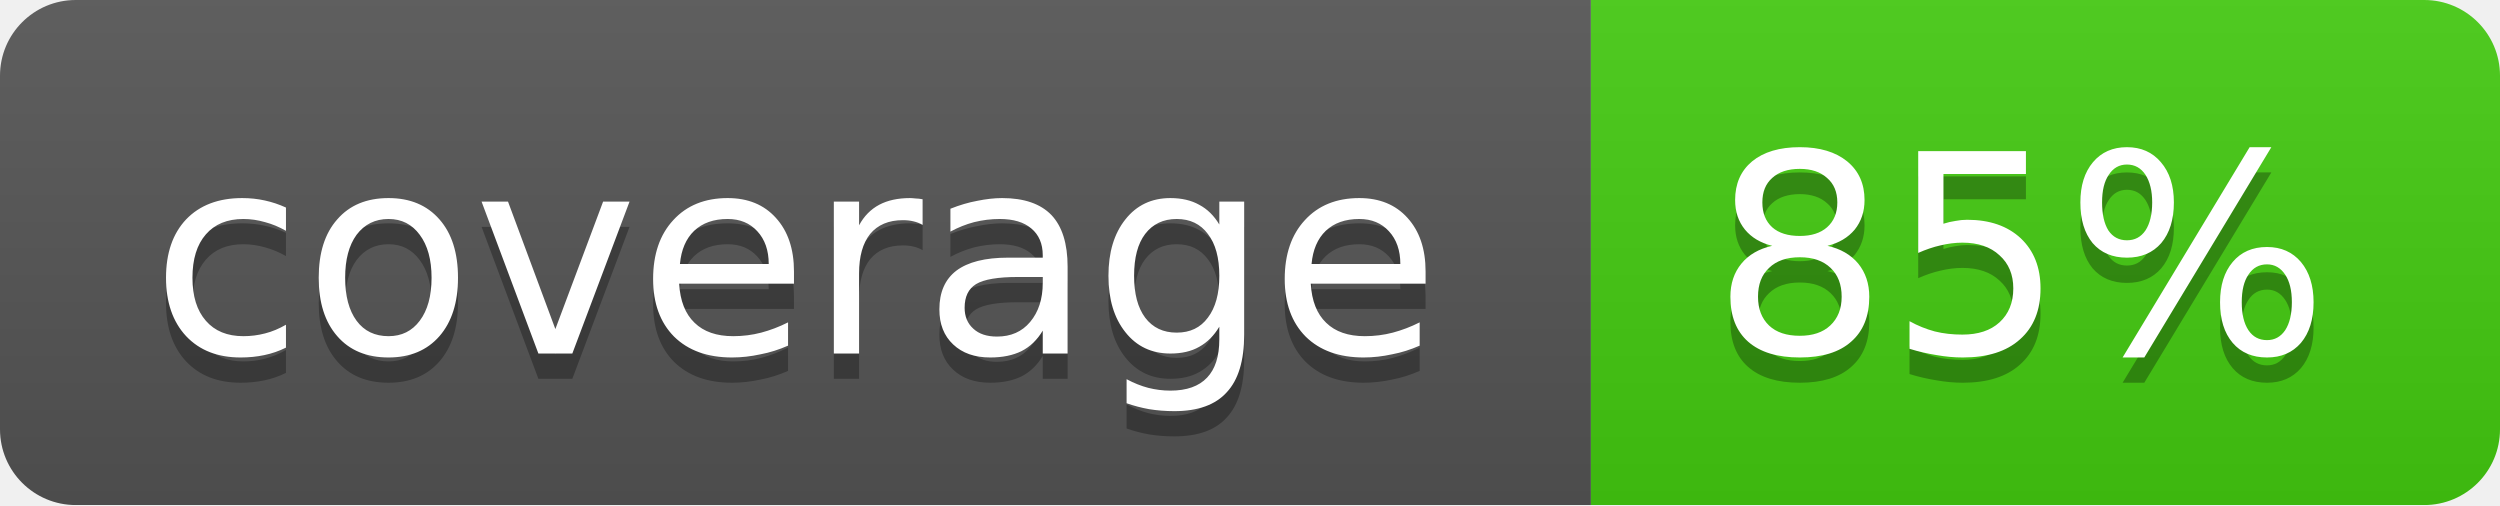
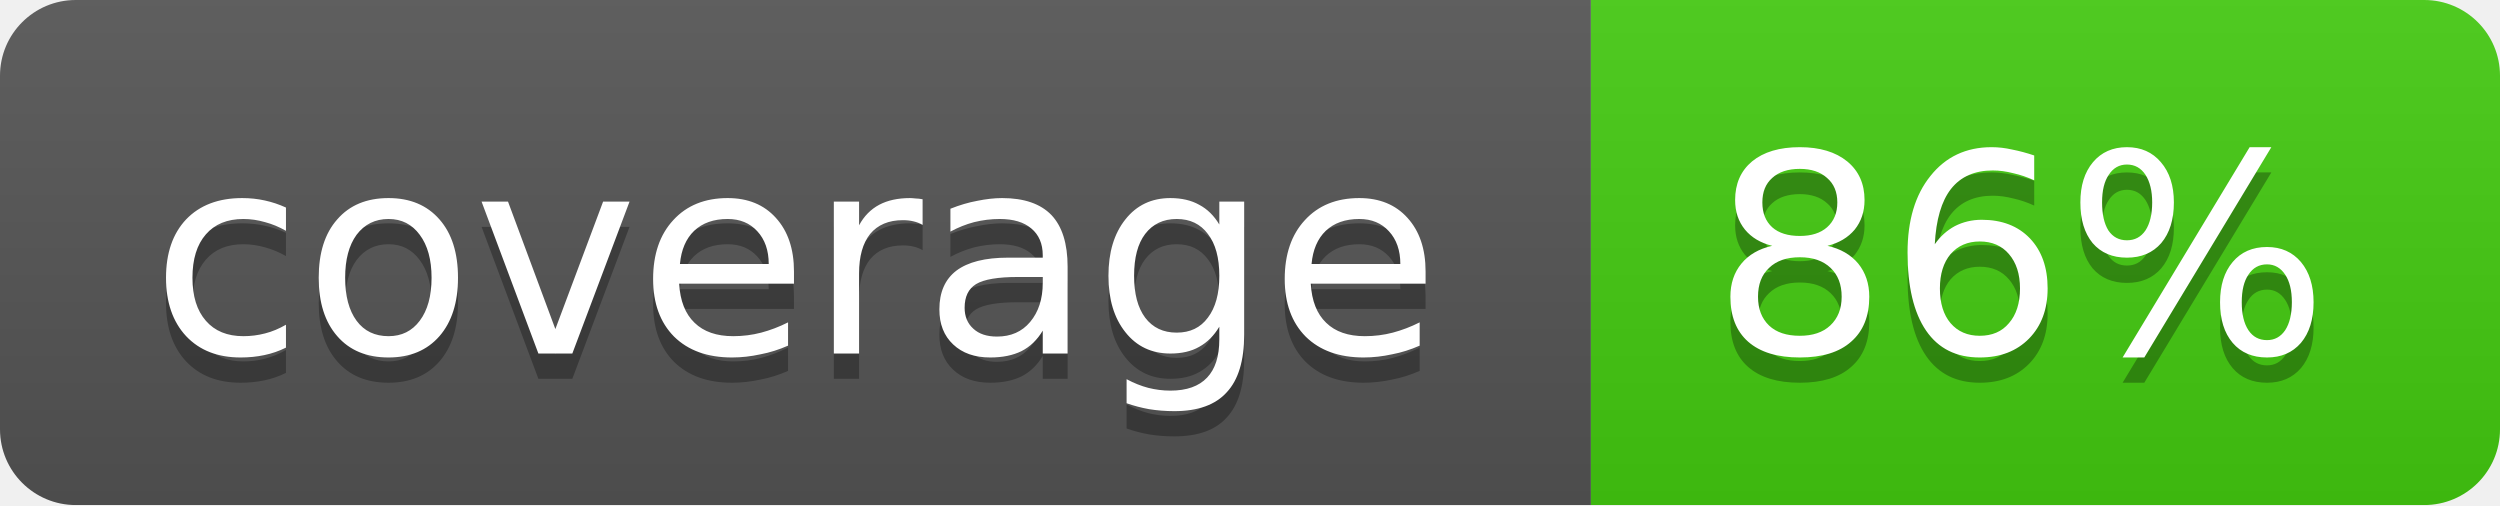
- <svg xmlns="http://www.w3.org/2000/svg" width="99" height="20" role="img" aria-label="coverage: 85%">
+ <svg xmlns="http://www.w3.org/2000/svg" width="99" height="20" role="img" aria-label="coverage: 86%">
  <linearGradient id="b" x2="0" y2="100%">
    <stop offset="0" stop-color="#bbb" stop-opacity=".1" />
    <stop offset="1" stop-opacity=".1" />
  </linearGradient>
  <mask id="a">
    <rect width="99" height="20" rx="3" fill="#fff" />
  </mask>
  <g mask="url(#a)">
    <path fill="#555" d="M0 0h63v20H0z" />
    <path fill="#4c1" d="M63 0h36v20H63z" />
    <path fill="url(#b)" d="M0 0h99v20H0z" />
  </g>
  <g fill="#fff" text-anchor="middle" font-family="DejaVu Sans,Verdana,Geneva,sans-serif" font-size="11">
    <text x="31.5" y="15" fill="#010101" fill-opacity=".3">coverage</text>
    <text x="31.5" y="14">coverage</text>
-     <text x="80" y="15" fill="#010101" fill-opacity=".3">85%</text>
-     <text x="80" y="14">85%</text>
+     <text x="80" y="15" fill="#010101" fill-opacity=".3">86%</text>
+     <text x="80" y="14">86%</text>
  </g>
</svg>
